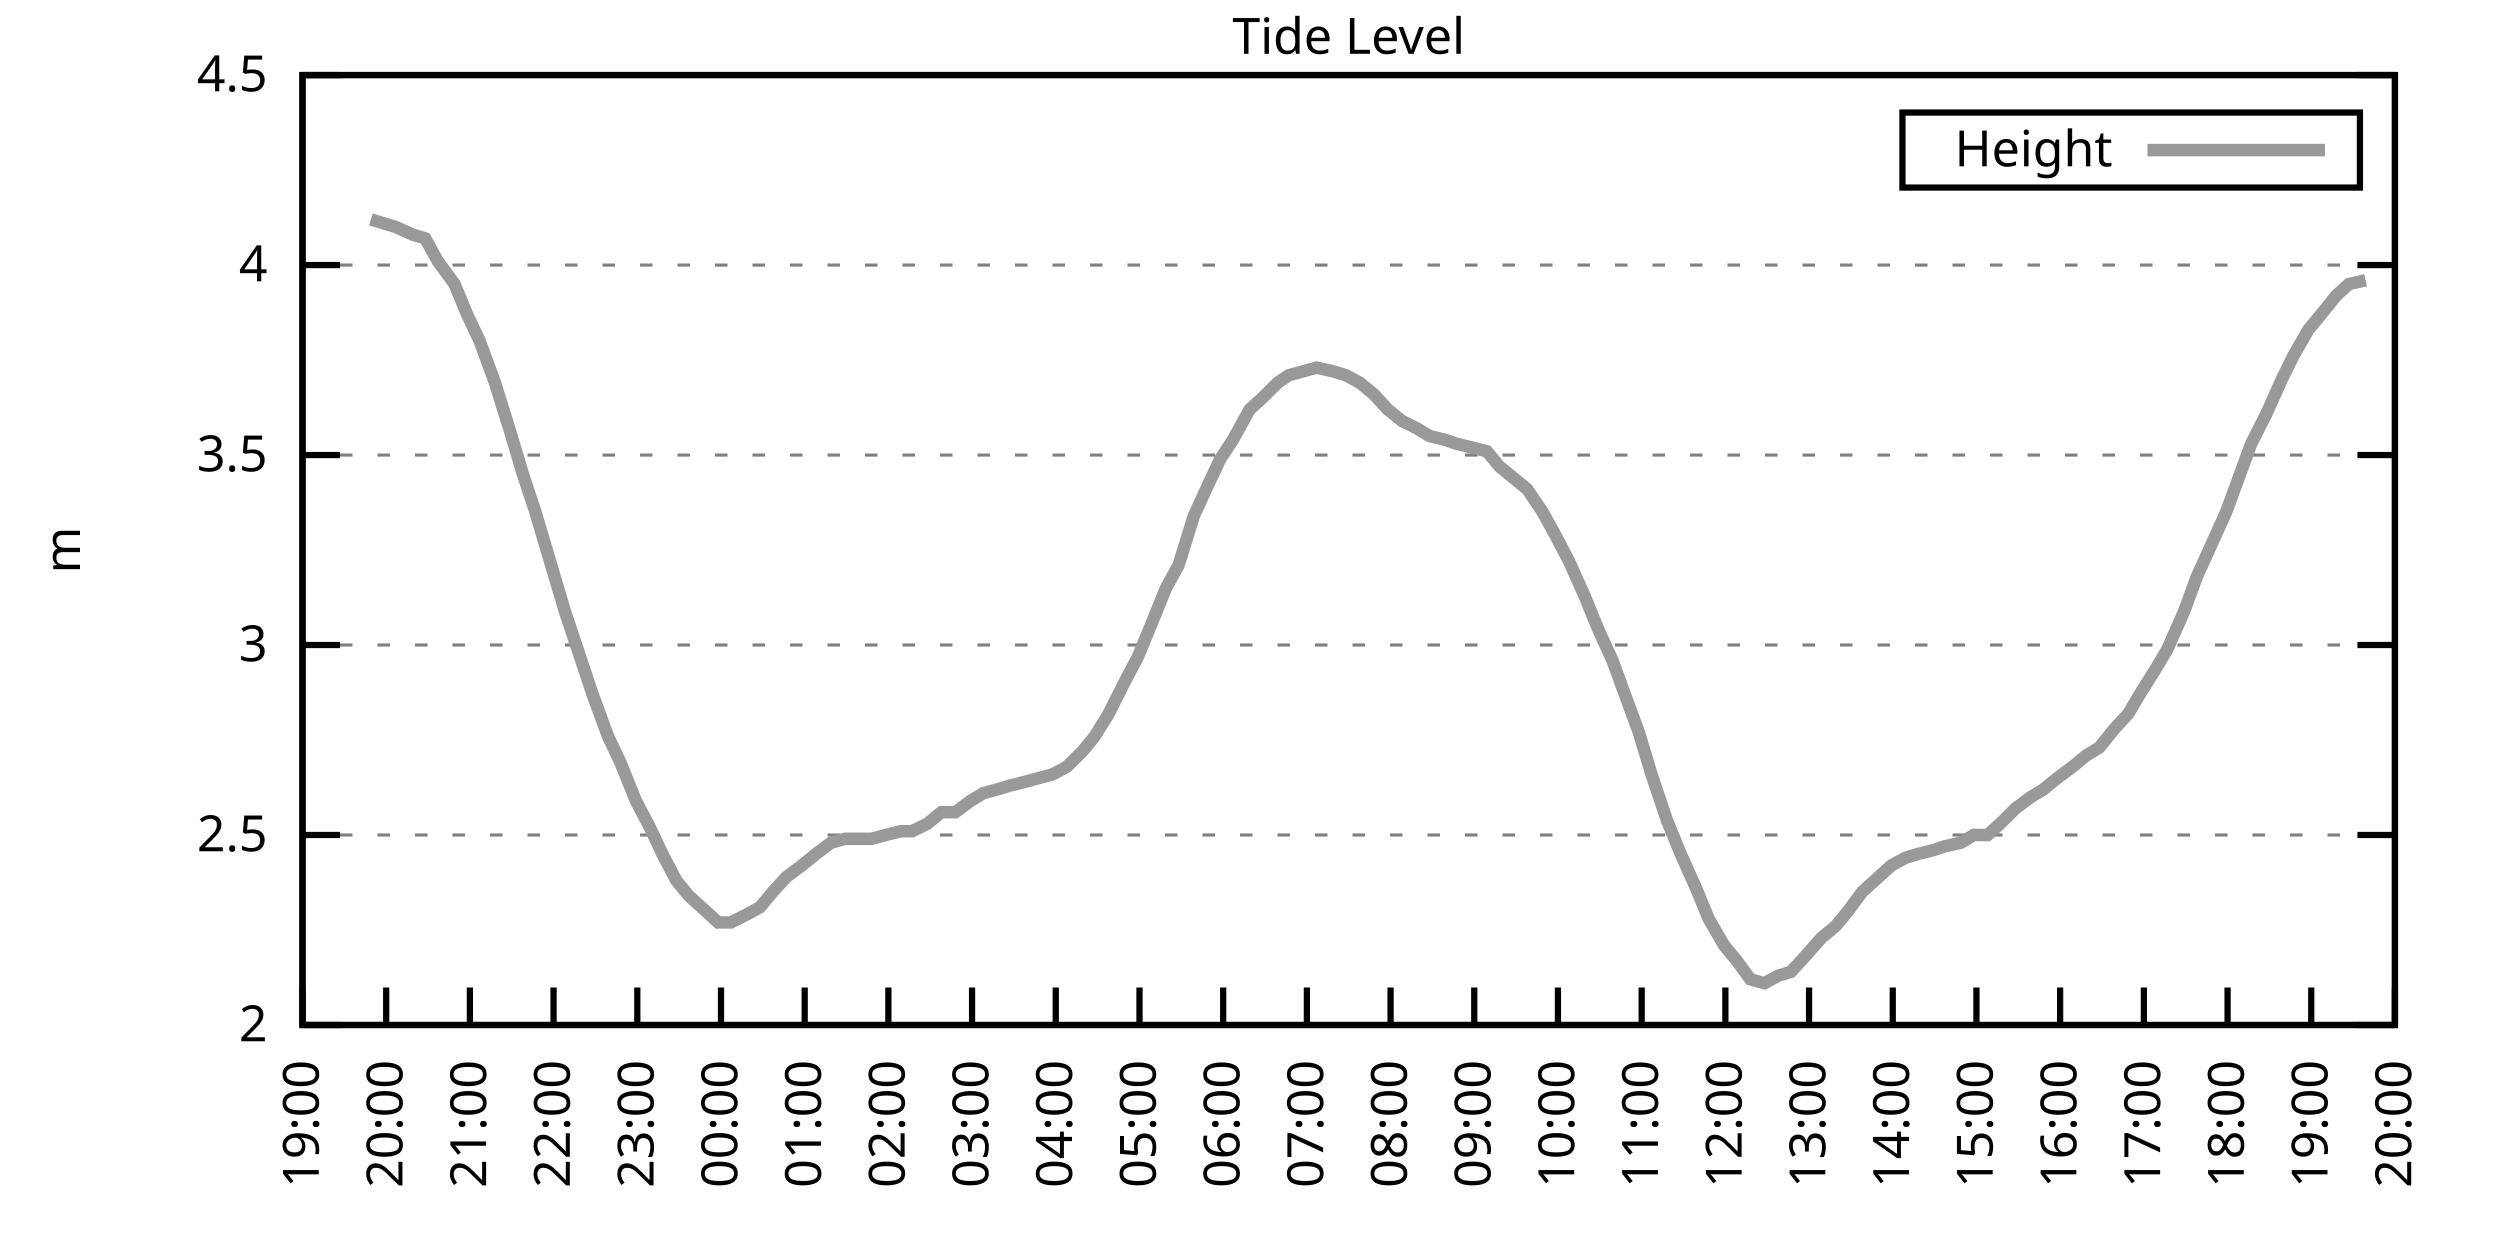
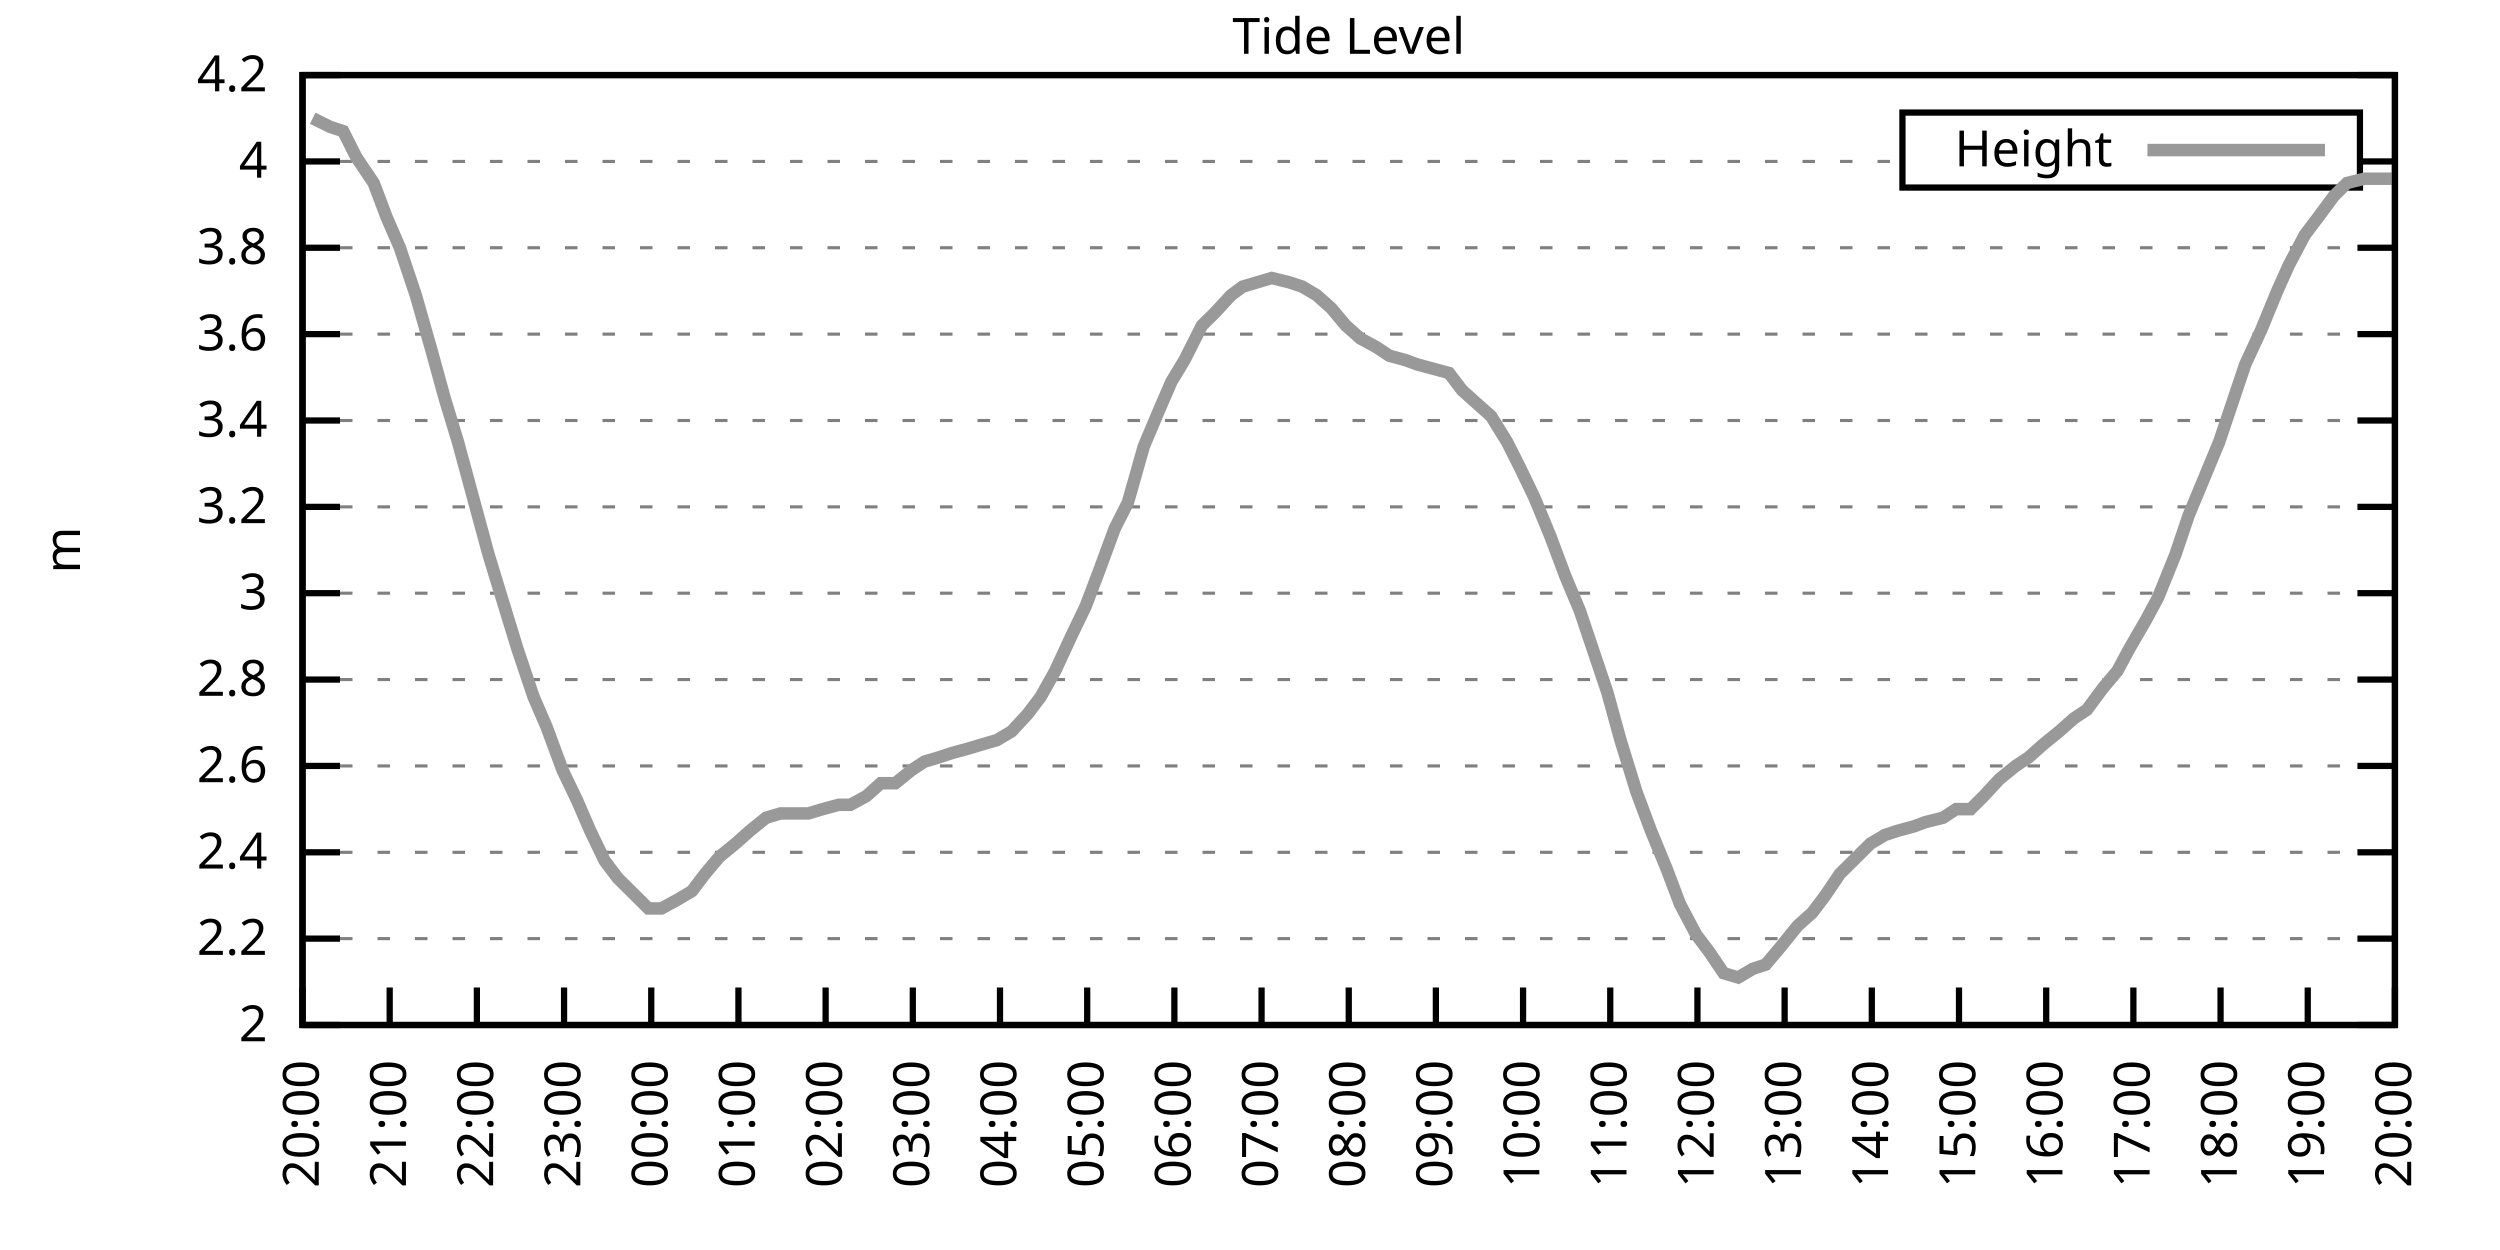
<svg xmlns="http://www.w3.org/2000/svg" xmlns:xlink="http://www.w3.org/1999/xlink" width="400" height="200" viewBox="0 0 400 200">
  <g id="gnuplot_canvas">
    <rect x="0" y="0" width="400" height="200" fill="none" />
    <defs>
      <circle id="gpDot" r="0.5" stroke-width="0.5" stroke="currentColor" />
      <path id="gpPt0" stroke-width="0.333" stroke="currentColor" d="M-1,0 h2 M0,-1 v2" />
      <path id="gpPt1" stroke-width="0.333" stroke="currentColor" d="M-1,-1 L1,1 M1,-1 L-1,1" />
      <path id="gpPt2" stroke-width="0.333" stroke="currentColor" d="M-1,0 L1,0 M0,-1 L0,1 M-1,-1 L1,1 M-1,1 L1,-1" />
      <rect id="gpPt3" stroke-width="0.333" stroke="currentColor" x="-1" y="-1" width="2" height="2" />
      <rect id="gpPt4" stroke-width="0.333" stroke="currentColor" fill="currentColor" x="-1" y="-1" width="2" height="2" />
      <circle id="gpPt5" stroke-width="0.333" stroke="currentColor" cx="0" cy="0" r="1" />
      <use xlink:href="#gpPt5" id="gpPt6" fill="currentColor" stroke="none" />
      <path id="gpPt7" stroke-width="0.333" stroke="currentColor" d="M0,-1.33 L-1.33,0.67 L1.33,0.67 z" />
      <use xlink:href="#gpPt7" id="gpPt8" fill="currentColor" stroke="none" />
      <use xlink:href="#gpPt7" id="gpPt9" stroke="currentColor" transform="rotate(180)" />
      <use xlink:href="#gpPt9" id="gpPt10" fill="currentColor" stroke="none" />
      <use xlink:href="#gpPt3" id="gpPt11" stroke="currentColor" transform="rotate(45)" />
      <use xlink:href="#gpPt11" id="gpPt12" fill="currentColor" stroke="none" />
      <path id="gpPt13" stroke-width="0.333" stroke="currentColor" d="M0,1.330 L1.265,0.411 L0.782,-1.067 L-0.782,-1.076 L-1.265,0.411 z" />
      <use xlink:href="#gpPt13" id="gpPt14" fill="currentColor" stroke="none" />
      <filter id="textbox" filterUnits="objectBoundingBox" x="0" y="0" height="1" width="1">
        <feFlood flood-color="white" flood-opacity="1" result="bgnd" />
        <feComposite in="SourceGraphic" in2="bgnd" operator="atop" />
      </filter>
      <filter id="greybox" filterUnits="objectBoundingBox" x="0" y="0" height="1" width="1">
        <feFlood flood-color="lightgrey" flood-opacity="1" result="grey" />
        <feComposite in="SourceGraphic" in2="grey" operator="atop" />
      </filter>
    </defs>
    <g fill="none" color="white" stroke="currentColor" stroke-width="1.00" stroke-linecap="butt" stroke-linejoin="miter">
</g>
    <g fill="none" color="black" stroke="currentColor" stroke-width="1.00" stroke-linecap="butt" stroke-linejoin="miter">
      <g stroke="none" shape-rendering="crispEdges">
        <polygon fill="rgb(255, 255, 255)" points="48.40,164.00 383.18,164.00 383.18,12.02 48.40,12.02 " />
      </g>
    </g>
    <g fill="none" color="black" stroke="currentColor" stroke-width="1.00" stroke-linecap="butt" stroke-linejoin="miter">
</g>
    <g fill="none" color="black" stroke="black" stroke-width="0.50" stroke-linecap="butt" stroke-linejoin="miter">
</g>
    <g fill="none" color="gray" stroke="currentColor" stroke-width="0.50" stroke-linecap="butt" stroke-linejoin="miter">
      <path stroke="gray" stroke-dasharray="2,4" class="gridline" d="M48.40,164.00 L383.19,164.00  " />
    </g>
    <g fill="none" color="gray" stroke="gray" stroke-width="1.00" stroke-linecap="butt" stroke-linejoin="miter">
</g>
    <g fill="none" color="black" stroke="currentColor" stroke-width="1.00" stroke-linecap="butt" stroke-linejoin="miter">
      <path stroke="black" d="M48.40,164.00 L54.40,164.00 M383.19,164.00 L377.19,164.00  " />
      <g transform="translate(42.80,166.60)" stroke="none" fill="black" font-family="Sans" font-size="8.00" text-anchor="end">
        <text>
          <tspan font-family="Sans"> 2</tspan>
        </text>
      </g>
    </g>
    <g fill="none" color="black" stroke="currentColor" stroke-width="1.00" stroke-linecap="butt" stroke-linejoin="miter">
</g>
    <g fill="none" color="black" stroke="black" stroke-width="0.50" stroke-linecap="butt" stroke-linejoin="miter">
</g>
    <g fill="none" color="gray" stroke="currentColor" stroke-width="0.50" stroke-linecap="butt" stroke-linejoin="miter">
-       <path stroke="gray" stroke-dasharray="2,4" class="gridline" d="M48.40,133.60 L383.19,133.60  " />
-     </g>
-     <g fill="none" color="gray" stroke="gray" stroke-width="1.00" stroke-linecap="butt" stroke-linejoin="miter">
- </g>
-     <g fill="none" color="black" stroke="currentColor" stroke-width="1.00" stroke-linecap="butt" stroke-linejoin="miter">
-       <path stroke="black" d="M48.40,133.60 L54.40,133.60 M383.19,133.60 L377.19,133.60  " />
-       <g transform="translate(42.80,136.20)" stroke="none" fill="black" font-family="Sans" font-size="8.00" text-anchor="end">
-         <text>
-           <tspan font-family="Sans"> 2.5</tspan>
-         </text>
-       </g>
-     </g>
-     <g fill="none" color="black" stroke="currentColor" stroke-width="1.00" stroke-linecap="butt" stroke-linejoin="miter">
- </g>
-     <g fill="none" color="black" stroke="black" stroke-width="0.50" stroke-linecap="butt" stroke-linejoin="miter">
- </g>
-     <g fill="none" color="gray" stroke="currentColor" stroke-width="0.50" stroke-linecap="butt" stroke-linejoin="miter">
-       <path stroke="gray" stroke-dasharray="2,4" class="gridline" d="M48.40,103.20 L383.19,103.20  " />
-     </g>
-     <g fill="none" color="gray" stroke="gray" stroke-width="1.00" stroke-linecap="butt" stroke-linejoin="miter">
- </g>
-     <g fill="none" color="black" stroke="currentColor" stroke-width="1.00" stroke-linecap="butt" stroke-linejoin="miter">
-       <path stroke="black" d="M48.40,103.20 L54.40,103.20 M383.19,103.20 L377.19,103.20  " />
-       <g transform="translate(42.80,105.80)" stroke="none" fill="black" font-family="Sans" font-size="8.00" text-anchor="end">
+       <path stroke="gray" stroke-dasharray="2,4" class="gridline" d="M48.40,150.18 L383.19,150.18  " />
+     </g>
+     <g fill="none" color="gray" stroke="gray" stroke-width="1.00" stroke-linecap="butt" stroke-linejoin="miter">
+ </g>
+     <g fill="none" color="black" stroke="currentColor" stroke-width="1.00" stroke-linecap="butt" stroke-linejoin="miter">
+       <path stroke="black" d="M48.40,150.18 L54.40,150.18 M383.19,150.18 L377.19,150.18  " />
+       <g transform="translate(42.80,152.78)" stroke="none" fill="black" font-family="Sans" font-size="8.00" text-anchor="end">
+         <text>
+           <tspan font-family="Sans"> 2.2</tspan>
+         </text>
+       </g>
+     </g>
+     <g fill="none" color="black" stroke="currentColor" stroke-width="1.00" stroke-linecap="butt" stroke-linejoin="miter">
+ </g>
+     <g fill="none" color="black" stroke="black" stroke-width="0.50" stroke-linecap="butt" stroke-linejoin="miter">
+ </g>
+     <g fill="none" color="gray" stroke="currentColor" stroke-width="0.50" stroke-linecap="butt" stroke-linejoin="miter">
+       <path stroke="gray" stroke-dasharray="2,4" class="gridline" d="M48.40,136.37 L383.19,136.37  " />
+     </g>
+     <g fill="none" color="gray" stroke="gray" stroke-width="1.00" stroke-linecap="butt" stroke-linejoin="miter">
+ </g>
+     <g fill="none" color="black" stroke="currentColor" stroke-width="1.00" stroke-linecap="butt" stroke-linejoin="miter">
+       <path stroke="black" d="M48.40,136.37 L54.40,136.37 M383.19,136.37 L377.19,136.37  " />
+       <g transform="translate(42.80,138.97)" stroke="none" fill="black" font-family="Sans" font-size="8.00" text-anchor="end">
+         <text>
+           <tspan font-family="Sans"> 2.4</tspan>
+         </text>
+       </g>
+     </g>
+     <g fill="none" color="black" stroke="currentColor" stroke-width="1.00" stroke-linecap="butt" stroke-linejoin="miter">
+ </g>
+     <g fill="none" color="black" stroke="black" stroke-width="0.50" stroke-linecap="butt" stroke-linejoin="miter">
+ </g>
+     <g fill="none" color="gray" stroke="currentColor" stroke-width="0.50" stroke-linecap="butt" stroke-linejoin="miter">
+       <path stroke="gray" stroke-dasharray="2,4" class="gridline" d="M48.40,122.55 L383.19,122.55  " />
+     </g>
+     <g fill="none" color="gray" stroke="gray" stroke-width="1.00" stroke-linecap="butt" stroke-linejoin="miter">
+ </g>
+     <g fill="none" color="black" stroke="currentColor" stroke-width="1.00" stroke-linecap="butt" stroke-linejoin="miter">
+       <path stroke="black" d="M48.40,122.55 L54.40,122.55 M383.19,122.55 L377.19,122.55  " />
+       <g transform="translate(42.80,125.15)" stroke="none" fill="black" font-family="Sans" font-size="8.00" text-anchor="end">
+         <text>
+           <tspan font-family="Sans"> 2.6</tspan>
+         </text>
+       </g>
+     </g>
+     <g fill="none" color="black" stroke="currentColor" stroke-width="1.00" stroke-linecap="butt" stroke-linejoin="miter">
+ </g>
+     <g fill="none" color="black" stroke="black" stroke-width="0.50" stroke-linecap="butt" stroke-linejoin="miter">
+ </g>
+     <g fill="none" color="gray" stroke="currentColor" stroke-width="0.50" stroke-linecap="butt" stroke-linejoin="miter">
+       <path stroke="gray" stroke-dasharray="2,4" class="gridline" d="M48.40,108.73 L383.19,108.73  " />
+     </g>
+     <g fill="none" color="gray" stroke="gray" stroke-width="1.00" stroke-linecap="butt" stroke-linejoin="miter">
+ </g>
+     <g fill="none" color="black" stroke="currentColor" stroke-width="1.00" stroke-linecap="butt" stroke-linejoin="miter">
+       <path stroke="black" d="M48.40,108.73 L54.40,108.73 M383.19,108.73 L377.19,108.73  " />
+       <g transform="translate(42.80,111.33)" stroke="none" fill="black" font-family="Sans" font-size="8.00" text-anchor="end">
+         <text>
+           <tspan font-family="Sans"> 2.8</tspan>
+         </text>
+       </g>
+     </g>
+     <g fill="none" color="black" stroke="currentColor" stroke-width="1.00" stroke-linecap="butt" stroke-linejoin="miter">
+ </g>
+     <g fill="none" color="black" stroke="black" stroke-width="0.50" stroke-linecap="butt" stroke-linejoin="miter">
+ </g>
+     <g fill="none" color="gray" stroke="currentColor" stroke-width="0.50" stroke-linecap="butt" stroke-linejoin="miter">
+       <path stroke="gray" stroke-dasharray="2,4" class="gridline" d="M48.40,94.91 L383.19,94.91  " />
+     </g>
+     <g fill="none" color="gray" stroke="gray" stroke-width="1.00" stroke-linecap="butt" stroke-linejoin="miter">
+ </g>
+     <g fill="none" color="black" stroke="currentColor" stroke-width="1.00" stroke-linecap="butt" stroke-linejoin="miter">
+       <path stroke="black" d="M48.40,94.91 L54.40,94.91 M383.19,94.91 L377.19,94.91  " />
+       <g transform="translate(42.80,97.51)" stroke="none" fill="black" font-family="Sans" font-size="8.00" text-anchor="end">
        <text>
          <tspan font-family="Sans"> 3</tspan>
        </text>
      </g>
    </g>
    <g fill="none" color="black" stroke="currentColor" stroke-width="1.00" stroke-linecap="butt" stroke-linejoin="miter">
</g>
    <g fill="none" color="black" stroke="black" stroke-width="0.50" stroke-linecap="butt" stroke-linejoin="miter">
</g>
    <g fill="none" color="gray" stroke="currentColor" stroke-width="0.50" stroke-linecap="butt" stroke-linejoin="miter">
-       <path stroke="gray" stroke-dasharray="2,4" class="gridline" d="M48.40,72.81 L383.19,72.81  " />
-     </g>
-     <g fill="none" color="gray" stroke="gray" stroke-width="1.00" stroke-linecap="butt" stroke-linejoin="miter">
- </g>
-     <g fill="none" color="black" stroke="currentColor" stroke-width="1.00" stroke-linecap="butt" stroke-linejoin="miter">
-       <path stroke="black" d="M48.40,72.81 L54.40,72.81 M383.19,72.81 L377.19,72.81  " />
-       <g transform="translate(42.80,75.41)" stroke="none" fill="black" font-family="Sans" font-size="8.00" text-anchor="end">
-         <text>
-           <tspan font-family="Sans"> 3.5</tspan>
-         </text>
-       </g>
-     </g>
-     <g fill="none" color="black" stroke="currentColor" stroke-width="1.00" stroke-linecap="butt" stroke-linejoin="miter">
- </g>
-     <g fill="none" color="black" stroke="black" stroke-width="0.50" stroke-linecap="butt" stroke-linejoin="miter">
- </g>
-     <g fill="none" color="gray" stroke="currentColor" stroke-width="0.50" stroke-linecap="butt" stroke-linejoin="miter">
-       <path stroke="gray" stroke-dasharray="2,4" class="gridline" d="M48.40,42.41 L383.19,42.41  " />
-     </g>
-     <g fill="none" color="gray" stroke="gray" stroke-width="1.00" stroke-linecap="butt" stroke-linejoin="miter">
- </g>
-     <g fill="none" color="black" stroke="currentColor" stroke-width="1.00" stroke-linecap="butt" stroke-linejoin="miter">
-       <path stroke="black" d="M48.40,42.41 L54.40,42.41 M383.19,42.41 L377.19,42.41  " />
-       <g transform="translate(42.80,45.01)" stroke="none" fill="black" font-family="Sans" font-size="8.00" text-anchor="end">
+       <path stroke="gray" stroke-dasharray="2,4" class="gridline" d="M48.40,81.10 L383.19,81.10  " />
+     </g>
+     <g fill="none" color="gray" stroke="gray" stroke-width="1.00" stroke-linecap="butt" stroke-linejoin="miter">
+ </g>
+     <g fill="none" color="black" stroke="currentColor" stroke-width="1.00" stroke-linecap="butt" stroke-linejoin="miter">
+       <path stroke="black" d="M48.40,81.10 L54.40,81.10 M383.19,81.10 L377.19,81.10  " />
+       <g transform="translate(42.80,83.70)" stroke="none" fill="black" font-family="Sans" font-size="8.00" text-anchor="end">
+         <text>
+           <tspan font-family="Sans"> 3.2</tspan>
+         </text>
+       </g>
+     </g>
+     <g fill="none" color="black" stroke="currentColor" stroke-width="1.00" stroke-linecap="butt" stroke-linejoin="miter">
+ </g>
+     <g fill="none" color="black" stroke="black" stroke-width="0.50" stroke-linecap="butt" stroke-linejoin="miter">
+ </g>
+     <g fill="none" color="gray" stroke="currentColor" stroke-width="0.50" stroke-linecap="butt" stroke-linejoin="miter">
+       <path stroke="gray" stroke-dasharray="2,4" class="gridline" d="M48.40,67.28 L383.19,67.28  " />
+     </g>
+     <g fill="none" color="gray" stroke="gray" stroke-width="1.00" stroke-linecap="butt" stroke-linejoin="miter">
+ </g>
+     <g fill="none" color="black" stroke="currentColor" stroke-width="1.00" stroke-linecap="butt" stroke-linejoin="miter">
+       <path stroke="black" d="M48.40,67.28 L54.40,67.28 M383.19,67.28 L377.19,67.28  " />
+       <g transform="translate(42.80,69.88)" stroke="none" fill="black" font-family="Sans" font-size="8.00" text-anchor="end">
+         <text>
+           <tspan font-family="Sans"> 3.4</tspan>
+         </text>
+       </g>
+     </g>
+     <g fill="none" color="black" stroke="currentColor" stroke-width="1.00" stroke-linecap="butt" stroke-linejoin="miter">
+ </g>
+     <g fill="none" color="black" stroke="black" stroke-width="0.50" stroke-linecap="butt" stroke-linejoin="miter">
+ </g>
+     <g fill="none" color="gray" stroke="currentColor" stroke-width="0.50" stroke-linecap="butt" stroke-linejoin="miter">
+       <path stroke="gray" stroke-dasharray="2,4" class="gridline" d="M48.40,53.46 L383.19,53.46  " />
+     </g>
+     <g fill="none" color="gray" stroke="gray" stroke-width="1.00" stroke-linecap="butt" stroke-linejoin="miter">
+ </g>
+     <g fill="none" color="black" stroke="currentColor" stroke-width="1.00" stroke-linecap="butt" stroke-linejoin="miter">
+       <path stroke="black" d="M48.40,53.46 L54.40,53.46 M383.19,53.46 L377.19,53.46  " />
+       <g transform="translate(42.80,56.06)" stroke="none" fill="black" font-family="Sans" font-size="8.00" text-anchor="end">
+         <text>
+           <tspan font-family="Sans"> 3.6</tspan>
+         </text>
+       </g>
+     </g>
+     <g fill="none" color="black" stroke="currentColor" stroke-width="1.00" stroke-linecap="butt" stroke-linejoin="miter">
+ </g>
+     <g fill="none" color="black" stroke="black" stroke-width="0.50" stroke-linecap="butt" stroke-linejoin="miter">
+ </g>
+     <g fill="none" color="gray" stroke="currentColor" stroke-width="0.50" stroke-linecap="butt" stroke-linejoin="miter">
+       <path stroke="gray" stroke-dasharray="2,4" class="gridline" d="M48.40,39.64 L383.19,39.64  " />
+     </g>
+     <g fill="none" color="gray" stroke="gray" stroke-width="1.00" stroke-linecap="butt" stroke-linejoin="miter">
+ </g>
+     <g fill="none" color="black" stroke="currentColor" stroke-width="1.00" stroke-linecap="butt" stroke-linejoin="miter">
+       <path stroke="black" d="M48.40,39.64 L54.40,39.64 M383.19,39.64 L377.19,39.64  " />
+       <g transform="translate(42.80,42.24)" stroke="none" fill="black" font-family="Sans" font-size="8.00" text-anchor="end">
+         <text>
+           <tspan font-family="Sans"> 3.8</tspan>
+         </text>
+       </g>
+     </g>
+     <g fill="none" color="black" stroke="currentColor" stroke-width="1.00" stroke-linecap="butt" stroke-linejoin="miter">
+ </g>
+     <g fill="none" color="black" stroke="black" stroke-width="0.50" stroke-linecap="butt" stroke-linejoin="miter">
+ </g>
+     <g fill="none" color="gray" stroke="currentColor" stroke-width="0.50" stroke-linecap="butt" stroke-linejoin="miter">
+       <path stroke="gray" stroke-dasharray="2,4" class="gridline" d="M48.40,25.83 L304.39,25.83 M377.59,25.83 L383.19,25.83  " />
+     </g>
+     <g fill="none" color="gray" stroke="gray" stroke-width="1.00" stroke-linecap="butt" stroke-linejoin="miter">
+ </g>
+     <g fill="none" color="black" stroke="currentColor" stroke-width="1.00" stroke-linecap="butt" stroke-linejoin="miter">
+       <path stroke="black" d="M48.40,25.83 L54.40,25.83 M383.19,25.83 L377.19,25.83  " />
+       <g transform="translate(42.80,28.43)" stroke="none" fill="black" font-family="Sans" font-size="8.00" text-anchor="end">
        <text>
          <tspan font-family="Sans"> 4</tspan>
        </text>
      </g>
    </g>
    <g fill="none" color="black" stroke="currentColor" stroke-width="1.00" stroke-linecap="butt" stroke-linejoin="miter">
</g>
    <g fill="none" color="black" stroke="black" stroke-width="0.50" stroke-linecap="butt" stroke-linejoin="miter">
</g>
    <g fill="none" color="gray" stroke="currentColor" stroke-width="0.50" stroke-linecap="butt" stroke-linejoin="miter">
      <path stroke="gray" stroke-dasharray="2,4" class="gridline" d="M48.40,12.01 L383.19,12.01  " />
    </g>
    <g fill="none" color="gray" stroke="gray" stroke-width="1.00" stroke-linecap="butt" stroke-linejoin="miter">
</g>
    <g fill="none" color="black" stroke="currentColor" stroke-width="1.00" stroke-linecap="butt" stroke-linejoin="miter">
      <path stroke="black" d="M48.40,12.01 L54.40,12.01 M383.19,12.01 L377.19,12.01  " />
      <g transform="translate(42.80,14.61)" stroke="none" fill="black" font-family="Sans" font-size="8.00" text-anchor="end">
        <text>
-           <tspan font-family="Sans"> 4.5</tspan>
+           <tspan font-family="Sans"> 4.2</tspan>
        </text>
      </g>
    </g>
    <g fill="none" color="black" stroke="currentColor" stroke-width="1.00" stroke-linecap="butt" stroke-linejoin="miter">
      <path stroke="black" d="M48.40,164.00 L48.40,158.00  " />
      <g transform="translate(51.00,169.60) rotate(270.00)" stroke="none" fill="black" font-family="Sans" font-size="8.00" text-anchor="end">
        <text>
-           <tspan font-family="Sans">19:00</tspan>
-         </text>
-       </g>
-     </g>
-     <g fill="none" color="black" stroke="currentColor" stroke-width="1.00" stroke-linecap="butt" stroke-linejoin="miter">
-       <path stroke="black" d="M61.79,164.00 L61.79,158.00  " />
-       <g transform="translate(64.39,169.60) rotate(270.00)" stroke="none" fill="black" font-family="Sans" font-size="8.00" text-anchor="end">
-         <text>
          <tspan font-family="Sans">20:00</tspan>
        </text>
      </g>
    </g>
    <g fill="none" color="black" stroke="currentColor" stroke-width="1.00" stroke-linecap="butt" stroke-linejoin="miter">
-       <path stroke="black" d="M75.18,164.00 L75.18,158.00  " />
-       <g transform="translate(77.78,169.60) rotate(270.00)" stroke="none" fill="black" font-family="Sans" font-size="8.00" text-anchor="end">
+       <path stroke="black" d="M62.35,164.00 L62.35,158.00  " />
+       <g transform="translate(64.95,169.60) rotate(270.00)" stroke="none" fill="black" font-family="Sans" font-size="8.00" text-anchor="end">
        <text>
          <tspan font-family="Sans">21:00</tspan>
        </text>
      </g>
    </g>
    <g fill="none" color="black" stroke="currentColor" stroke-width="1.00" stroke-linecap="butt" stroke-linejoin="miter">
-       <path stroke="black" d="M88.57,164.00 L88.57,158.00  " />
-       <g transform="translate(91.17,169.60) rotate(270.00)" stroke="none" fill="black" font-family="Sans" font-size="8.00" text-anchor="end">
+       <path stroke="black" d="M76.30,164.00 L76.30,158.00  " />
+       <g transform="translate(78.90,169.60) rotate(270.00)" stroke="none" fill="black" font-family="Sans" font-size="8.00" text-anchor="end">
        <text>
          <tspan font-family="Sans">22:00</tspan>
        </text>
      </g>
    </g>
    <g fill="none" color="black" stroke="currentColor" stroke-width="1.00" stroke-linecap="butt" stroke-linejoin="miter">
-       <path stroke="black" d="M101.97,164.00 L101.97,158.00  " />
-       <g transform="translate(104.57,169.60) rotate(270.00)" stroke="none" fill="black" font-family="Sans" font-size="8.00" text-anchor="end">
+       <path stroke="black" d="M90.25,164.00 L90.25,158.00  " />
+       <g transform="translate(92.85,169.60) rotate(270.00)" stroke="none" fill="black" font-family="Sans" font-size="8.00" text-anchor="end">
        <text>
          <tspan font-family="Sans">23:00</tspan>
        </text>
      </g>
    </g>
    <g fill="none" color="black" stroke="currentColor" stroke-width="1.00" stroke-linecap="butt" stroke-linejoin="miter">
-       <path stroke="black" d="M115.36,164.00 L115.36,158.00  " />
-       <g transform="translate(117.96,169.60) rotate(270.00)" stroke="none" fill="black" font-family="Sans" font-size="8.00" text-anchor="end">
+       <path stroke="black" d="M104.20,164.00 L104.20,158.00  " />
+       <g transform="translate(106.80,169.60) rotate(270.00)" stroke="none" fill="black" font-family="Sans" font-size="8.00" text-anchor="end">
        <text>
          <tspan font-family="Sans">00:00</tspan>
        </text>
      </g>
    </g>
    <g fill="none" color="black" stroke="currentColor" stroke-width="1.00" stroke-linecap="butt" stroke-linejoin="miter">
-       <path stroke="black" d="M128.75,164.00 L128.75,158.00  " />
-       <g transform="translate(131.35,169.60) rotate(270.00)" stroke="none" fill="black" font-family="Sans" font-size="8.00" text-anchor="end">
+       <path stroke="black" d="M118.15,164.00 L118.15,158.00  " />
+       <g transform="translate(120.75,169.60) rotate(270.00)" stroke="none" fill="black" font-family="Sans" font-size="8.00" text-anchor="end">
        <text>
          <tspan font-family="Sans">01:00</tspan>
        </text>
      </g>
    </g>
    <g fill="none" color="black" stroke="currentColor" stroke-width="1.00" stroke-linecap="butt" stroke-linejoin="miter">
-       <path stroke="black" d="M142.14,164.00 L142.14,158.00  " />
-       <g transform="translate(144.74,169.60) rotate(270.00)" stroke="none" fill="black" font-family="Sans" font-size="8.00" text-anchor="end">
+       <path stroke="black" d="M132.10,164.00 L132.10,158.00  " />
+       <g transform="translate(134.70,169.60) rotate(270.00)" stroke="none" fill="black" font-family="Sans" font-size="8.00" text-anchor="end">
        <text>
          <tspan font-family="Sans">02:00</tspan>
        </text>
      </g>
    </g>
    <g fill="none" color="black" stroke="currentColor" stroke-width="1.00" stroke-linecap="butt" stroke-linejoin="miter">
-       <path stroke="black" d="M155.53,164.00 L155.53,158.00  " />
-       <g transform="translate(158.13,169.60) rotate(270.00)" stroke="none" fill="black" font-family="Sans" font-size="8.00" text-anchor="end">
+       <path stroke="black" d="M146.05,164.00 L146.05,158.00  " />
+       <g transform="translate(148.65,169.60) rotate(270.00)" stroke="none" fill="black" font-family="Sans" font-size="8.00" text-anchor="end">
        <text>
          <tspan font-family="Sans">03:00</tspan>
        </text>
      </g>
    </g>
    <g fill="none" color="black" stroke="currentColor" stroke-width="1.00" stroke-linecap="butt" stroke-linejoin="miter">
-       <path stroke="black" d="M168.92,164.00 L168.92,158.00  " />
-       <g transform="translate(171.52,169.60) rotate(270.00)" stroke="none" fill="black" font-family="Sans" font-size="8.00" text-anchor="end">
+       <path stroke="black" d="M160.00,164.00 L160.00,158.00  " />
+       <g transform="translate(162.60,169.60) rotate(270.00)" stroke="none" fill="black" font-family="Sans" font-size="8.00" text-anchor="end">
        <text>
          <tspan font-family="Sans">04:00</tspan>
        </text>
      </g>
    </g>
    <g fill="none" color="black" stroke="currentColor" stroke-width="1.00" stroke-linecap="butt" stroke-linejoin="miter">
-       <path stroke="black" d="M182.32,164.00 L182.32,158.00  " />
-       <g transform="translate(184.92,169.60) rotate(270.00)" stroke="none" fill="black" font-family="Sans" font-size="8.00" text-anchor="end">
+       <path stroke="black" d="M173.95,164.00 L173.95,158.00  " />
+       <g transform="translate(176.55,169.60) rotate(270.00)" stroke="none" fill="black" font-family="Sans" font-size="8.00" text-anchor="end">
        <text>
          <tspan font-family="Sans">05:00</tspan>
        </text>
      </g>
    </g>
    <g fill="none" color="black" stroke="currentColor" stroke-width="1.00" stroke-linecap="butt" stroke-linejoin="miter">
-       <path stroke="black" d="M195.71,164.00 L195.71,158.00  " />
-       <g transform="translate(198.31,169.60) rotate(270.00)" stroke="none" fill="black" font-family="Sans" font-size="8.00" text-anchor="end">
+       <path stroke="black" d="M187.90,164.00 L187.90,158.00  " />
+       <g transform="translate(190.50,169.60) rotate(270.00)" stroke="none" fill="black" font-family="Sans" font-size="8.00" text-anchor="end">
        <text>
          <tspan font-family="Sans">06:00</tspan>
        </text>
      </g>
    </g>
    <g fill="none" color="black" stroke="currentColor" stroke-width="1.00" stroke-linecap="butt" stroke-linejoin="miter">
-       <path stroke="black" d="M209.10,164.00 L209.10,158.00  " />
-       <g transform="translate(211.70,169.60) rotate(270.00)" stroke="none" fill="black" font-family="Sans" font-size="8.00" text-anchor="end">
+       <path stroke="black" d="M201.85,164.00 L201.85,158.00  " />
+       <g transform="translate(204.45,169.60) rotate(270.00)" stroke="none" fill="black" font-family="Sans" font-size="8.00" text-anchor="end">
        <text>
          <tspan font-family="Sans">07:00</tspan>
        </text>
      </g>
    </g>
    <g fill="none" color="black" stroke="currentColor" stroke-width="1.00" stroke-linecap="butt" stroke-linejoin="miter">
-       <path stroke="black" d="M222.49,164.00 L222.49,158.00  " />
-       <g transform="translate(225.09,169.60) rotate(270.00)" stroke="none" fill="black" font-family="Sans" font-size="8.00" text-anchor="end">
+       <path stroke="black" d="M215.80,164.00 L215.80,158.00  " />
+       <g transform="translate(218.40,169.60) rotate(270.00)" stroke="none" fill="black" font-family="Sans" font-size="8.00" text-anchor="end">
        <text>
          <tspan font-family="Sans">08:00</tspan>
        </text>
      </g>
    </g>
    <g fill="none" color="black" stroke="currentColor" stroke-width="1.00" stroke-linecap="butt" stroke-linejoin="miter">
-       <path stroke="black" d="M235.88,164.00 L235.88,158.00  " />
-       <g transform="translate(238.48,169.60) rotate(270.00)" stroke="none" fill="black" font-family="Sans" font-size="8.00" text-anchor="end">
+       <path stroke="black" d="M229.74,164.00 L229.74,158.00  " />
+       <g transform="translate(232.34,169.60) rotate(270.00)" stroke="none" fill="black" font-family="Sans" font-size="8.00" text-anchor="end">
        <text>
          <tspan font-family="Sans">09:00</tspan>
        </text>
      </g>
    </g>
    <g fill="none" color="black" stroke="currentColor" stroke-width="1.00" stroke-linecap="butt" stroke-linejoin="miter">
-       <path stroke="black" d="M249.27,164.00 L249.27,158.00  " />
-       <g transform="translate(251.87,169.60) rotate(270.00)" stroke="none" fill="black" font-family="Sans" font-size="8.00" text-anchor="end">
+       <path stroke="black" d="M243.69,164.00 L243.69,158.00  " />
+       <g transform="translate(246.29,169.60) rotate(270.00)" stroke="none" fill="black" font-family="Sans" font-size="8.00" text-anchor="end">
        <text>
          <tspan font-family="Sans">10:00</tspan>
        </text>
      </g>
    </g>
    <g fill="none" color="black" stroke="currentColor" stroke-width="1.00" stroke-linecap="butt" stroke-linejoin="miter">
-       <path stroke="black" d="M262.67,164.00 L262.67,158.00  " />
-       <g transform="translate(265.27,169.60) rotate(270.00)" stroke="none" fill="black" font-family="Sans" font-size="8.00" text-anchor="end">
+       <path stroke="black" d="M257.64,164.00 L257.64,158.00  " />
+       <g transform="translate(260.24,169.60) rotate(270.00)" stroke="none" fill="black" font-family="Sans" font-size="8.00" text-anchor="end">
        <text>
          <tspan font-family="Sans">11:00</tspan>
        </text>
      </g>
    </g>
    <g fill="none" color="black" stroke="currentColor" stroke-width="1.00" stroke-linecap="butt" stroke-linejoin="miter">
-       <path stroke="black" d="M276.06,164.00 L276.06,158.00  " />
-       <g transform="translate(278.66,169.60) rotate(270.00)" stroke="none" fill="black" font-family="Sans" font-size="8.00" text-anchor="end">
+       <path stroke="black" d="M271.59,164.00 L271.59,158.00  " />
+       <g transform="translate(274.19,169.60) rotate(270.00)" stroke="none" fill="black" font-family="Sans" font-size="8.00" text-anchor="end">
        <text>
          <tspan font-family="Sans">12:00</tspan>
        </text>
      </g>
    </g>
    <g fill="none" color="black" stroke="currentColor" stroke-width="1.00" stroke-linecap="butt" stroke-linejoin="miter">
-       <path stroke="black" d="M289.45,164.00 L289.45,158.00  " />
-       <g transform="translate(292.05,169.60) rotate(270.00)" stroke="none" fill="black" font-family="Sans" font-size="8.00" text-anchor="end">
+       <path stroke="black" d="M285.54,164.00 L285.54,158.00  " />
+       <g transform="translate(288.14,169.60) rotate(270.00)" stroke="none" fill="black" font-family="Sans" font-size="8.00" text-anchor="end">
        <text>
          <tspan font-family="Sans">13:00</tspan>
        </text>
      </g>
    </g>
    <g fill="none" color="black" stroke="currentColor" stroke-width="1.00" stroke-linecap="butt" stroke-linejoin="miter">
-       <path stroke="black" d="M302.84,164.00 L302.84,158.00  " />
-       <g transform="translate(305.44,169.60) rotate(270.00)" stroke="none" fill="black" font-family="Sans" font-size="8.00" text-anchor="end">
+       <path stroke="black" d="M299.49,164.00 L299.49,158.00  " />
+       <g transform="translate(302.09,169.60) rotate(270.00)" stroke="none" fill="black" font-family="Sans" font-size="8.00" text-anchor="end">
        <text>
          <tspan font-family="Sans">14:00</tspan>
        </text>
      </g>
    </g>
    <g fill="none" color="black" stroke="currentColor" stroke-width="1.00" stroke-linecap="butt" stroke-linejoin="miter">
-       <path stroke="black" d="M316.23,164.00 L316.23,158.00  " />
-       <g transform="translate(318.83,169.60) rotate(270.00)" stroke="none" fill="black" font-family="Sans" font-size="8.00" text-anchor="end">
+       <path stroke="black" d="M313.44,164.00 L313.44,158.00  " />
+       <g transform="translate(316.04,169.60) rotate(270.00)" stroke="none" fill="black" font-family="Sans" font-size="8.00" text-anchor="end">
        <text>
          <tspan font-family="Sans">15:00</tspan>
        </text>
      </g>
    </g>
    <g fill="none" color="black" stroke="currentColor" stroke-width="1.00" stroke-linecap="butt" stroke-linejoin="miter">
-       <path stroke="black" d="M329.62,164.00 L329.62,158.00  " />
-       <g transform="translate(332.22,169.60) rotate(270.00)" stroke="none" fill="black" font-family="Sans" font-size="8.00" text-anchor="end">
+       <path stroke="black" d="M327.39,164.00 L327.39,158.00  " />
+       <g transform="translate(329.99,169.60) rotate(270.00)" stroke="none" fill="black" font-family="Sans" font-size="8.00" text-anchor="end">
        <text>
          <tspan font-family="Sans">16:00</tspan>
        </text>
      </g>
    </g>
    <g fill="none" color="black" stroke="currentColor" stroke-width="1.00" stroke-linecap="butt" stroke-linejoin="miter">
-       <path stroke="black" d="M343.02,164.00 L343.02,158.00  " />
-       <g transform="translate(345.62,169.60) rotate(270.00)" stroke="none" fill="black" font-family="Sans" font-size="8.00" text-anchor="end">
+       <path stroke="black" d="M341.34,164.00 L341.34,158.00  " />
+       <g transform="translate(343.94,169.60) rotate(270.00)" stroke="none" fill="black" font-family="Sans" font-size="8.00" text-anchor="end">
        <text>
          <tspan font-family="Sans">17:00</tspan>
        </text>
      </g>
    </g>
    <g fill="none" color="black" stroke="currentColor" stroke-width="1.00" stroke-linecap="butt" stroke-linejoin="miter">
-       <path stroke="black" d="M356.41,164.00 L356.41,158.00  " />
-       <g transform="translate(359.01,169.60) rotate(270.00)" stroke="none" fill="black" font-family="Sans" font-size="8.00" text-anchor="end">
+       <path stroke="black" d="M355.29,164.00 L355.29,158.00  " />
+       <g transform="translate(357.89,169.60) rotate(270.00)" stroke="none" fill="black" font-family="Sans" font-size="8.00" text-anchor="end">
        <text>
          <tspan font-family="Sans">18:00</tspan>
        </text>
      </g>
    </g>
    <g fill="none" color="black" stroke="currentColor" stroke-width="1.00" stroke-linecap="butt" stroke-linejoin="miter">
-       <path stroke="black" d="M369.80,164.00 L369.80,158.00  " />
-       <g transform="translate(372.40,169.60) rotate(270.00)" stroke="none" fill="black" font-family="Sans" font-size="8.00" text-anchor="end">
+       <path stroke="black" d="M369.24,164.00 L369.24,158.00  " />
+       <g transform="translate(371.84,169.60) rotate(270.00)" stroke="none" fill="black" font-family="Sans" font-size="8.00" text-anchor="end">
        <text>
          <tspan font-family="Sans">19:00</tspan>
        </text>
      </g>
    </g>
    <g fill="none" color="black" stroke="currentColor" stroke-width="1.00" stroke-linecap="butt" stroke-linejoin="miter">
      <path stroke="black" d="M383.19,164.00 L383.19,158.00  " />
      <g transform="translate(385.79,169.60) rotate(270.00)" stroke="none" fill="black" font-family="Sans" font-size="8.00" text-anchor="end">
        <text>
          <tspan font-family="Sans">20:00</tspan>
        </text>
      </g>
    </g>
    <g fill="none" color="black" stroke="currentColor" stroke-width="1.00" stroke-linecap="butt" stroke-linejoin="miter">
</g>
    <g fill="none" color="black" stroke="currentColor" stroke-width="1.00" stroke-linecap="butt" stroke-linejoin="miter">
      <path stroke="black" d="M48.40,12.01 L48.40,164.00 L383.19,164.00 L383.19,12.01 L48.40,12.01 Z  " />
    </g>
    <g fill="none" color="black" stroke="currentColor" stroke-width="1.00" stroke-linecap="butt" stroke-linejoin="miter">
</g>
    <g fill="none" color="black" stroke="currentColor" stroke-width="1.00" stroke-linecap="butt" stroke-linejoin="miter">
      <path stroke="black" d="M304.39,30.01 L304.39,18.01 L377.59,18.01 L377.59,30.01 L304.39,30.01 Z  " />
    </g>
    <g id="Tide_level_plot_1">
      <g fill="none" color="white" stroke="black" stroke-width="2.00" stroke-linecap="butt" stroke-linejoin="miter">
</g>
      <g fill="none" color="black" stroke="currentColor" stroke-width="2.00" stroke-linecap="butt" stroke-linejoin="miter">
        <g transform="translate(337.99,26.61)" stroke="none" fill="black" font-family="Sans" font-size="8.00" text-anchor="end">
          <text>
            <tspan font-family="Sans">Height</tspan>
          </text>
        </g>
      </g>
      <g fill="none" color="black" stroke="currentColor" stroke-width="2.00" stroke-linecap="butt" stroke-linejoin="miter">
-         <path stroke="rgb(153, 153, 153)" d="M343.59,24.01 L371.99,24.01 M59.34,35.11 L61.35,35.72 L63.35,36.33 L66.03,37.54 L68.04,38.15 L70.05,41.80   L72.73,45.45 L74.74,50.31 L76.75,54.57 L79.20,61.25 L81.66,69.16 L83.66,75.85 L85.67,81.93 L90.36,97.73   L92.59,104.42 L94.82,111.11 L97.28,117.80 L99.29,122.05 L101.74,128.13 L103.98,132.39 L105.98,136.64 L108.22,140.90   L110.22,143.33 L112.90,145.76 L114.91,147.59 L116.92,147.59 L119.38,146.37 L121.61,145.15 L123.62,142.72 L125.85,140.29   L128.30,138.47 L130.54,136.64 L132.99,134.82 L135.22,134.21 L137.45,134.21 L139.46,134.21 L141.69,133.60 L144.15,132.99   L145.94,132.99 L148.39,131.78 L150.62,129.95 L152.85,129.95 L155.31,128.13 L157.32,126.91 L159.55,126.31 L161.56,125.70   L164.01,125.09 L166.25,124.48 L168.48,123.87 L170.71,122.66 L173.17,120.23 L175.17,117.80 L177.41,114.15 L179.86,109.28   L182.09,105.03 L184.10,100.16 L186.56,94.08 L188.57,90.44 L191.02,82.53 L193.25,77.67 L195.26,73.41 L197.27,70.37   L199.95,65.51 L201.96,63.69 L204.41,61.25 L206.20,60.04 L210.66,58.82 L213.34,59.43 L215.35,60.04 L217.58,61.25   L219.81,63.08 L222.04,65.51 L224.28,67.33 L226.73,68.55 L228.74,69.77 L231.20,70.37 L232.98,70.98 L235.44,71.59   L237.89,72.20 L239.90,74.63 L242.13,76.45 L244.36,78.28 L246.82,81.93 L248.83,85.57 L251.06,89.83 L253.51,95.30   L255.75,100.77 L257.98,105.64 L260.21,111.72 L262.22,117.19 L264.23,123.87 L266.68,131.17 L268.92,136.64 L271.37,142.11   L273.38,146.98 L275.83,151.23 L277.84,153.66 L280.07,156.70 L282.31,157.31 L284.54,156.10 L286.55,155.49 L288.78,153.06   L291.46,150.02 L293.69,148.19 L295.70,145.76 L297.93,142.72 L299.94,140.90 L302.62,138.47 L304.85,137.25 L306.86,136.64   L309.31,136.03 L311.10,135.43 L313.78,134.82 L315.79,133.60 L318.02,133.60 L320.03,131.78 L322.48,129.35 L324.94,127.52   L326.95,126.31 L329.18,124.48 L331.63,122.66 L333.86,120.83 L335.87,119.62 L338.33,116.58 L340.56,114.15 L342.35,111.11   L345.02,106.85 L346.81,103.81 L349.49,97.73 L351.50,92.26 L356.18,81.93 L358.19,76.45 L360.20,70.98 L362.66,66.12   L365.11,60.65 L366.90,57.00 L369.35,52.74 L371.36,50.31 L373.82,47.27 L375.82,45.45 L378.50,44.84  " />
+         <path stroke="rgb(153, 153, 153)" d="M343.59,24.01 L371.99,24.01 M50.03,18.92 L52.82,20.30 L54.91,20.99 L57.00,25.14 L59.79,29.28 L61.88,34.81   L63.98,39.64 L66.53,47.24 L69.09,56.23 L71.18,63.82 L73.28,70.73 L78.16,88.70 L80.48,96.30 L82.81,103.89   L85.37,111.49 L87.46,116.33 L90.02,123.24 L92.34,128.08 L94.43,132.91 L96.76,137.75 L98.85,140.51 L101.64,143.27   L103.73,145.35 L105.83,145.35 L108.38,143.96 L110.71,142.58 L112.80,139.82 L115.13,137.06 L117.68,134.98 L120.01,132.91   L122.57,130.84 L124.89,130.15 L127.22,130.15 L129.31,130.15 L131.63,129.46 L134.19,128.77 L136.05,128.77 L138.61,127.38   L140.93,125.31 L143.26,125.31 L145.81,123.24 L147.91,121.86 L150.23,121.17 L152.32,120.48 L154.88,119.78 L157.21,119.09   L159.53,118.40 L161.86,117.02 L164.41,114.26 L166.51,111.49 L168.83,107.35 L171.39,101.82 L173.71,96.99 L175.81,91.46   L178.36,84.55 L180.46,80.41 L183.01,71.42 L185.34,65.90 L187.43,61.06 L189.52,57.61 L192.31,52.08 L194.41,50.01   L196.96,47.24 L198.82,45.86 L203.47,44.48 L206.26,45.17 L208.36,45.86 L210.68,47.24 L213.01,49.32 L215.33,52.08   L217.65,54.15 L220.21,55.53 L222.30,56.92 L224.86,57.61 L226.72,58.30 L229.28,58.99 L231.84,59.68 L233.93,62.44   L236.25,64.52 L238.58,66.59 L241.14,70.73 L243.23,74.88 L245.55,79.71 L248.11,85.93 L250.44,92.15 L252.76,97.68   L255.09,104.59 L257.18,110.80 L259.27,118.40 L261.83,126.69 L264.15,132.91 L266.71,139.13 L268.80,144.66 L271.36,149.49   L273.45,152.26 L275.78,155.71 L278.10,156.40 L280.43,155.02 L282.52,154.33 L284.85,151.56 L287.64,148.11 L289.96,146.04   L292.05,143.27 L294.38,139.82 L296.47,137.75 L299.26,134.98 L301.58,133.60 L303.68,132.91 L306.23,132.22 L308.09,131.53   L310.88,130.84 L312.98,129.46 L315.30,129.46 L317.39,127.38 L319.95,124.62 L322.51,122.55 L324.60,121.17 L326.93,119.09   L329.48,117.02 L331.81,114.95 L333.90,113.57 L336.46,110.11 L338.78,107.35 L340.64,103.89 L343.43,99.06 L345.29,95.60   L348.08,88.70 L350.18,82.48 L355.06,70.73 L357.15,64.52 L359.24,58.30 L361.80,52.77 L364.36,46.55 L366.22,42.41   L368.78,37.57 L370.87,34.81 L373.43,31.35 L375.52,29.28 L378.31,28.59 L380.40,28.59 L382.73,28.59  " />
      </g>
    </g>
    <g fill="none" color="black" stroke="currentColor" stroke-width="2.00" stroke-linecap="butt" stroke-linejoin="miter">
</g>
    <g fill="none" color="black" stroke="black" stroke-width="1.00" stroke-linecap="butt" stroke-linejoin="miter">
</g>
    <g fill="none" color="black" stroke="currentColor" stroke-width="1.00" stroke-linecap="butt" stroke-linejoin="miter">
      <path stroke="black" d="M48.40,12.01 L48.40,164.00 L383.19,164.00 L383.19,12.01 L48.40,12.01 Z  " />
      <g transform="translate(12.80,88.01) rotate(270.00)" stroke="none" fill="black" font-family="Sans" font-size="8.00" text-anchor="middle">
        <text>
          <tspan font-family="Sans">m</tspan>
        </text>
      </g>
    </g>
    <g fill="none" color="black" stroke="currentColor" stroke-width="1.00" stroke-linecap="butt" stroke-linejoin="miter">
</g>
    <g fill="none" color="black" stroke="currentColor" stroke-width="1.00" stroke-linecap="butt" stroke-linejoin="miter">
      <g transform="translate(215.79,8.61)" stroke="none" fill="black" font-family="Sans" font-size="8.00" text-anchor="middle">
        <text>
          <tspan font-family="Sans">Tide Level</tspan>
        </text>
      </g>
    </g>
    <g fill="none" color="black" stroke="currentColor" stroke-width="1.00" stroke-linecap="butt" stroke-linejoin="miter">
</g>
  </g>
</svg>
